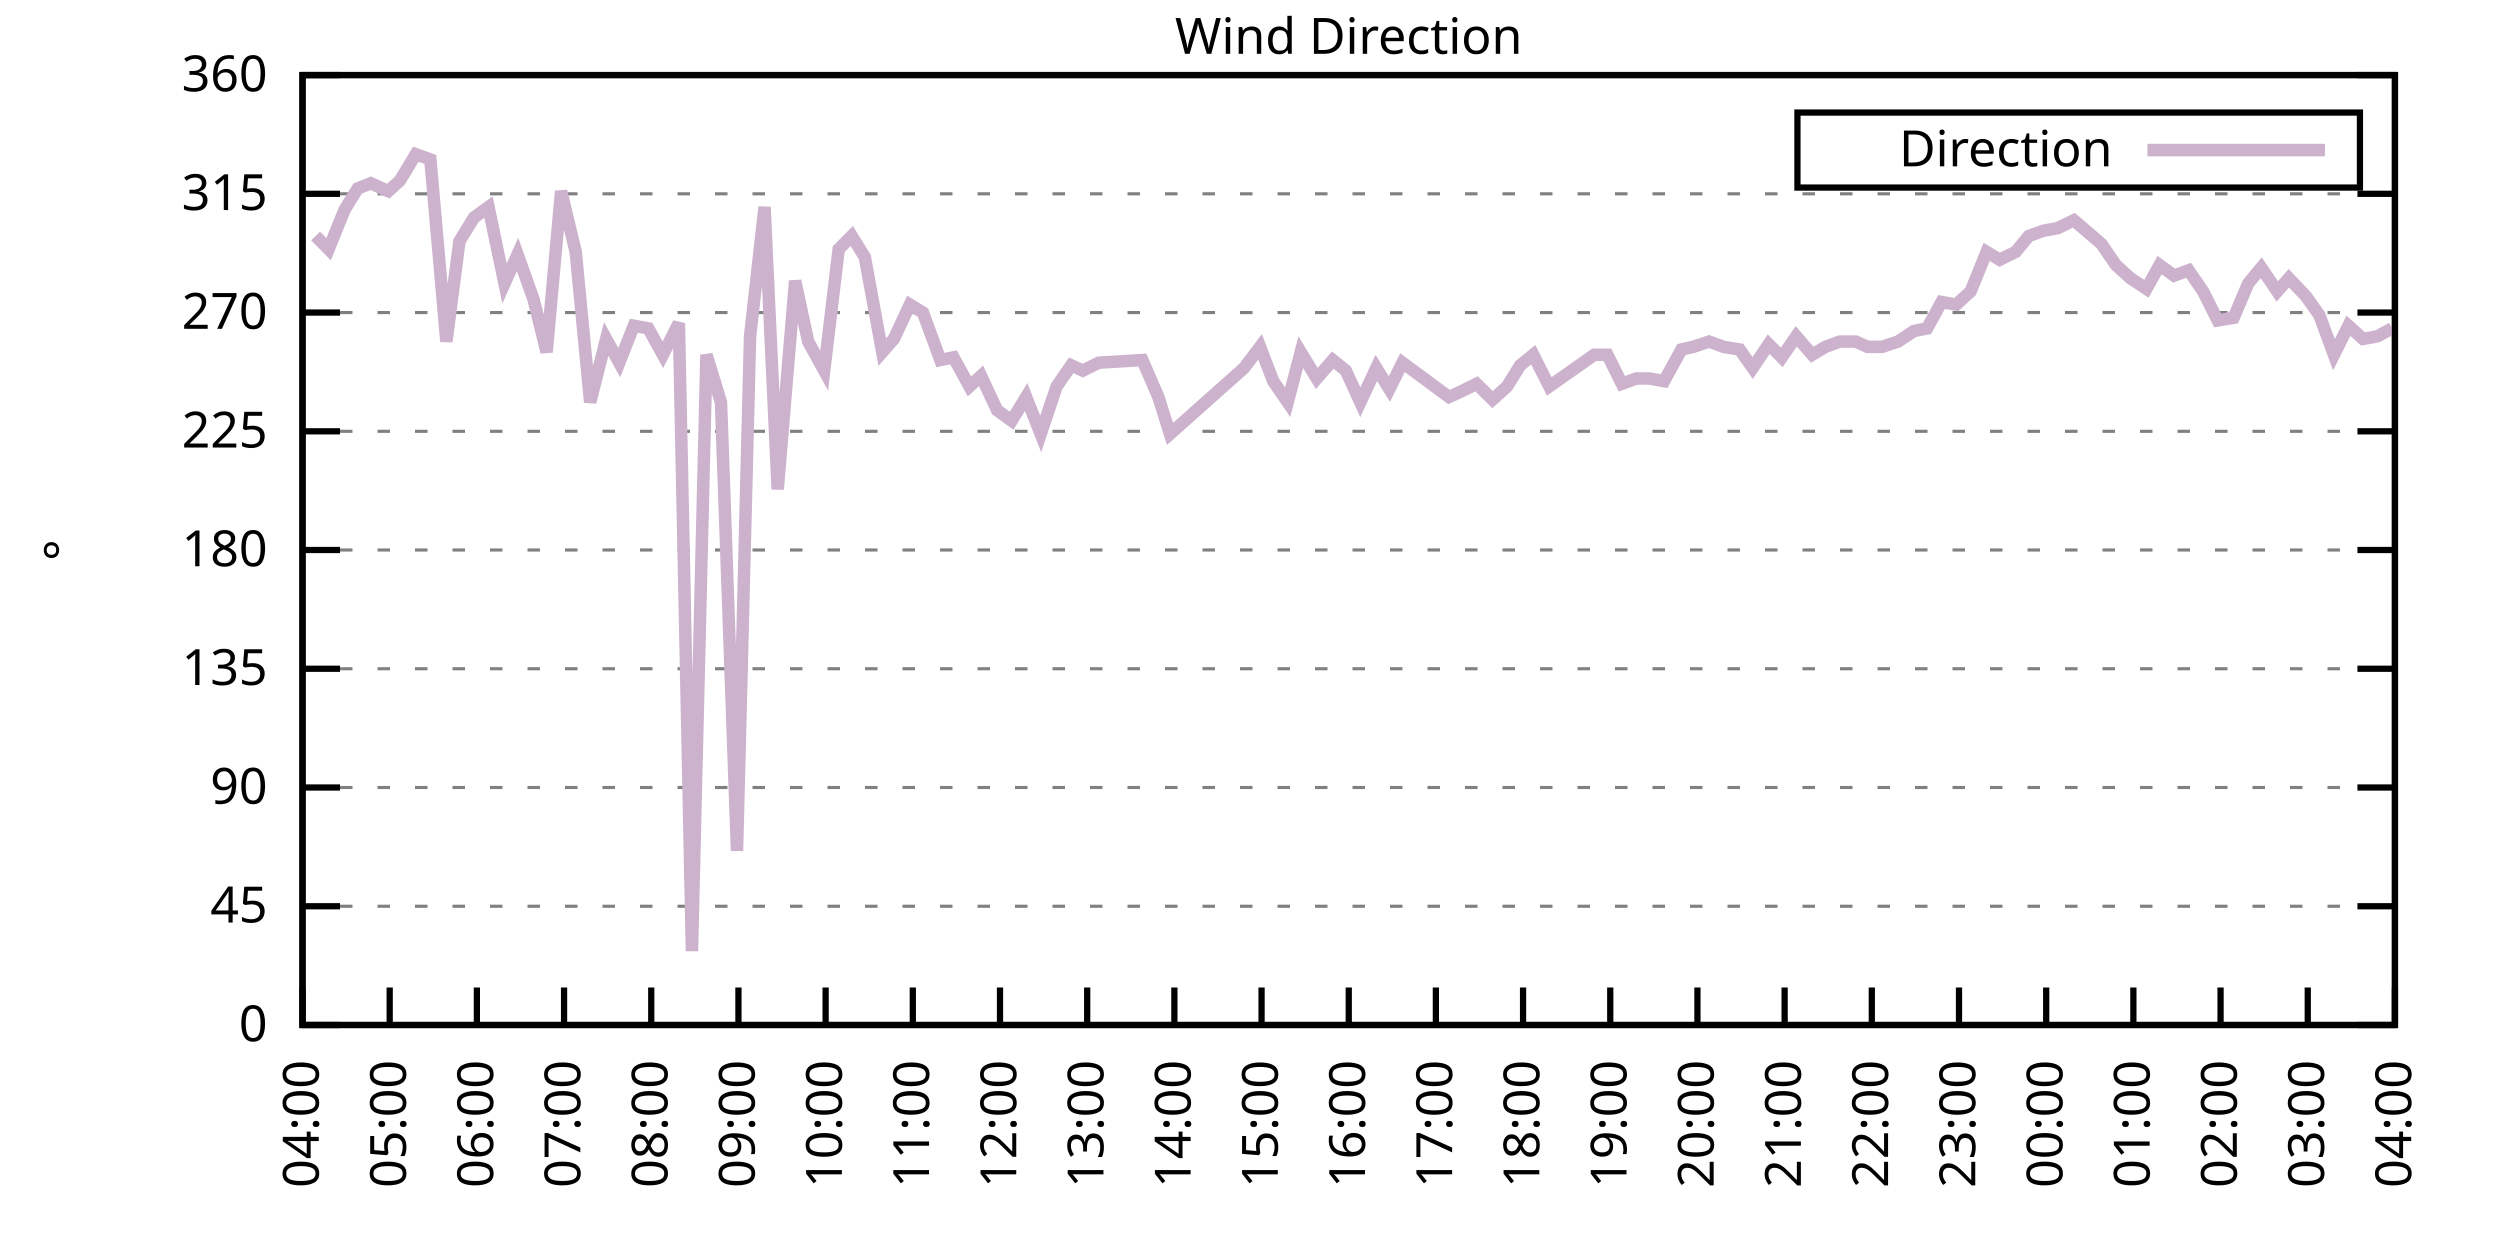
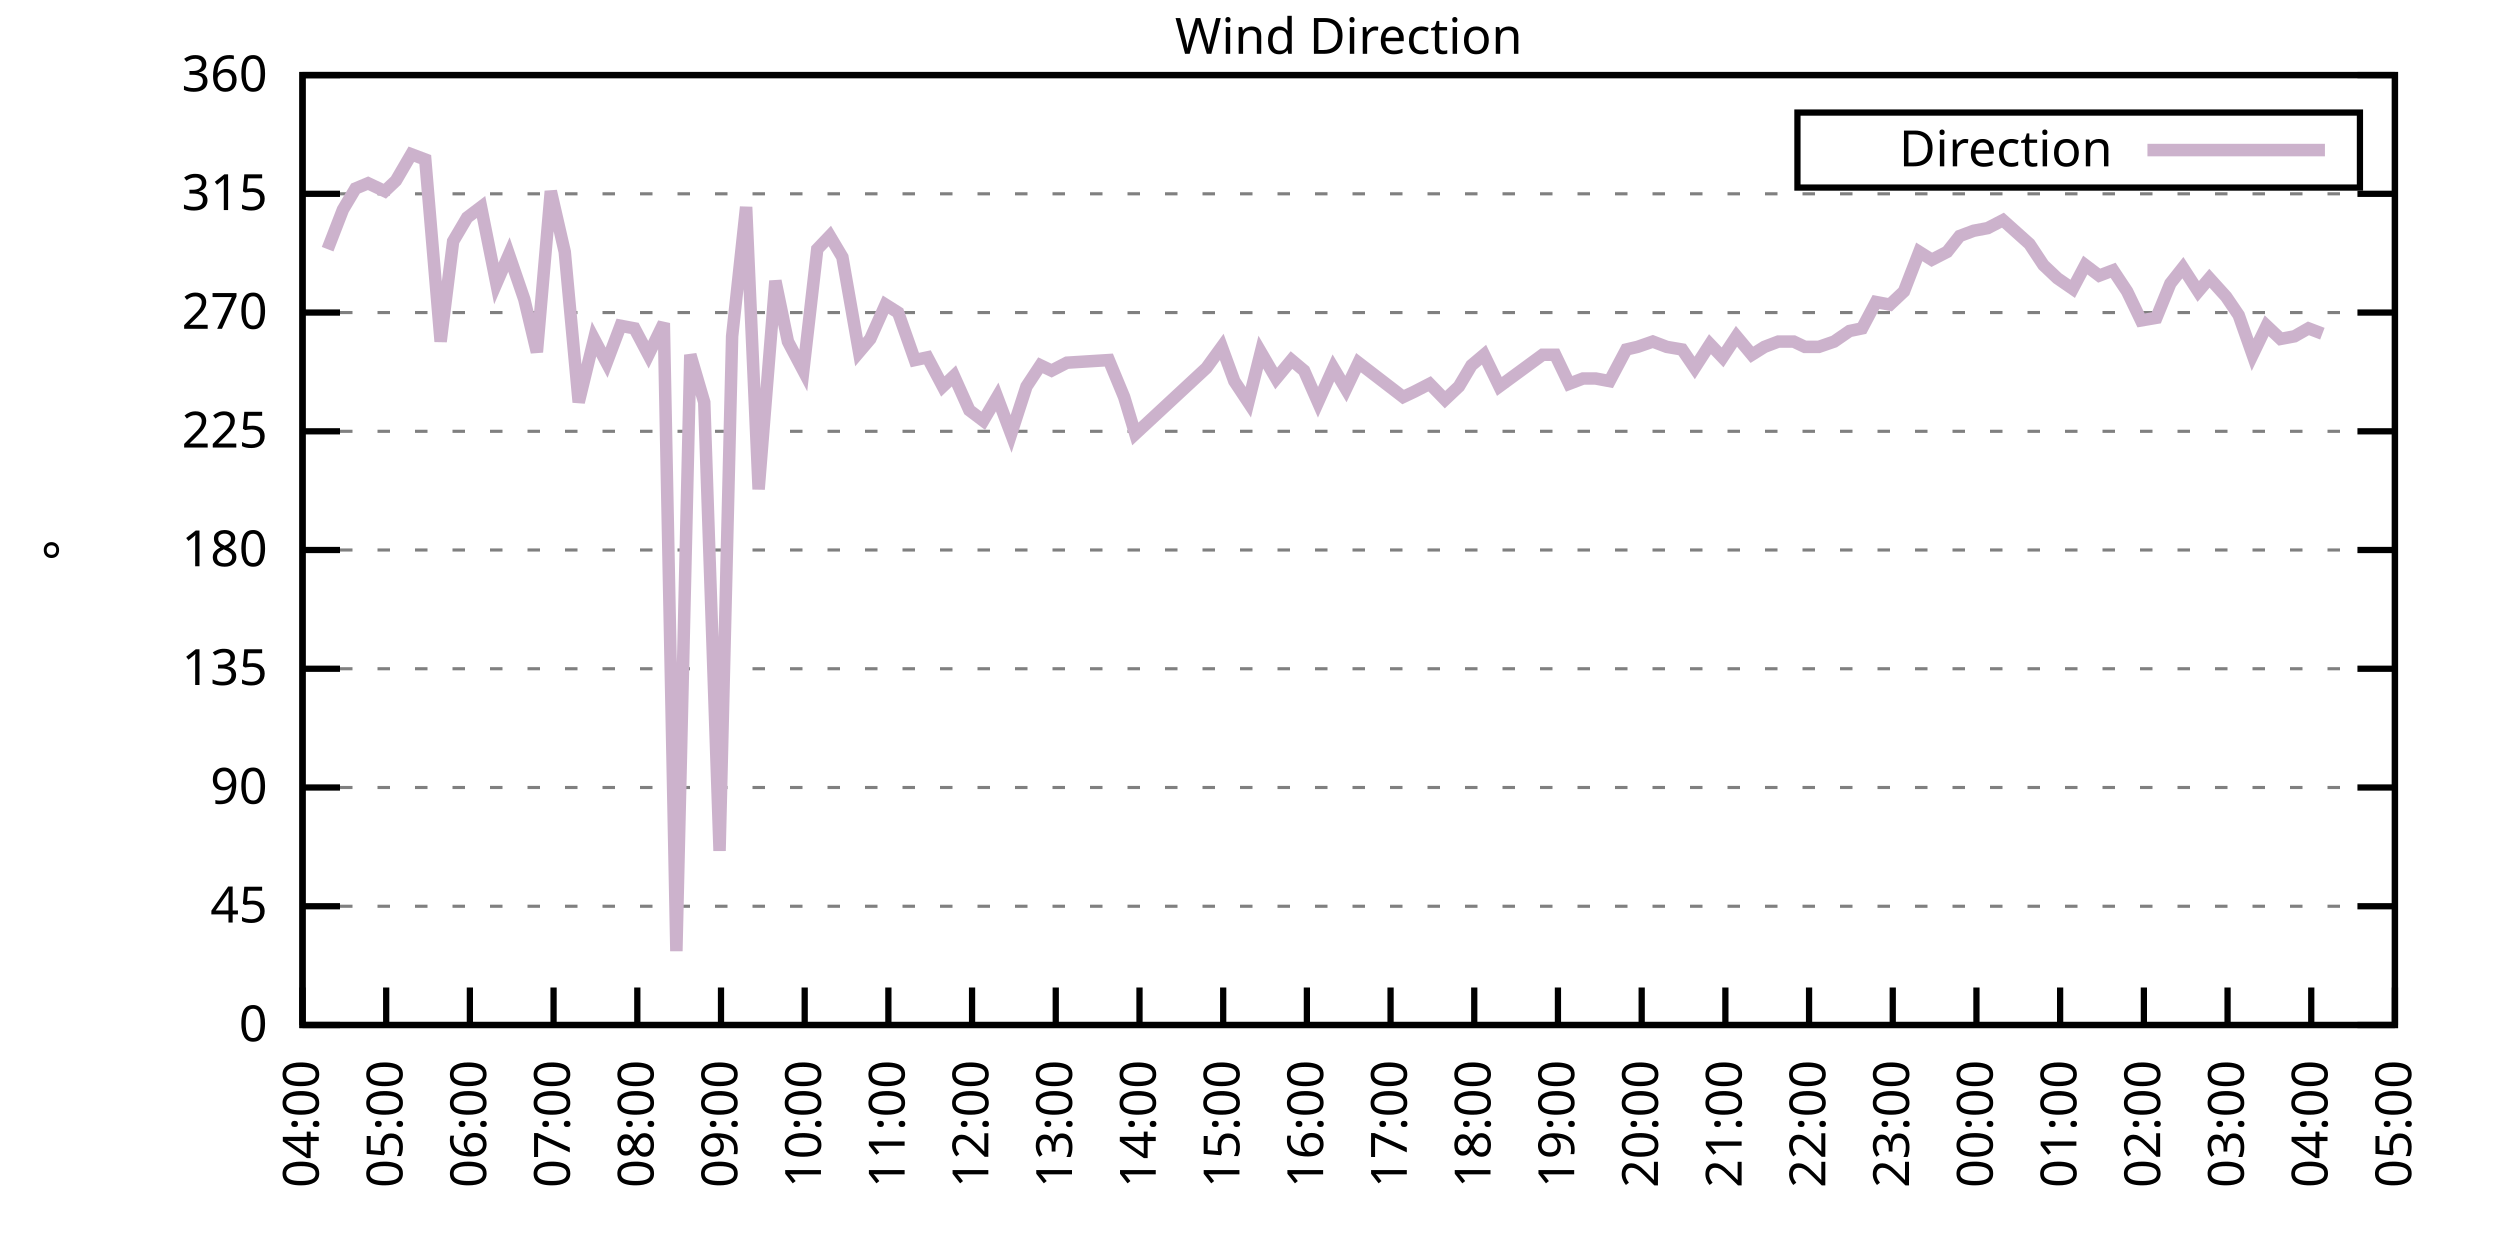
<svg xmlns="http://www.w3.org/2000/svg" xmlns:xlink="http://www.w3.org/1999/xlink" width="400" height="200" viewBox="0 0 400 200">
  <g id="gnuplot_canvas">
    <rect x="0" y="0" width="400" height="200" fill="none" />
    <defs>
      <circle id="gpDot" r="0.5" stroke-width="0.5" stroke="currentColor" />
      <path id="gpPt0" stroke-width="0.333" stroke="currentColor" d="M-1,0 h2 M0,-1 v2" />
      <path id="gpPt1" stroke-width="0.333" stroke="currentColor" d="M-1,-1 L1,1 M1,-1 L-1,1" />
      <path id="gpPt2" stroke-width="0.333" stroke="currentColor" d="M-1,0 L1,0 M0,-1 L0,1 M-1,-1 L1,1 M-1,1 L1,-1" />
      <rect id="gpPt3" stroke-width="0.333" stroke="currentColor" x="-1" y="-1" width="2" height="2" />
      <rect id="gpPt4" stroke-width="0.333" stroke="currentColor" fill="currentColor" x="-1" y="-1" width="2" height="2" />
      <circle id="gpPt5" stroke-width="0.333" stroke="currentColor" cx="0" cy="0" r="1" />
      <use xlink:href="#gpPt5" id="gpPt6" fill="currentColor" stroke="none" />
      <path id="gpPt7" stroke-width="0.333" stroke="currentColor" d="M0,-1.33 L-1.33,0.67 L1.33,0.67 z" />
      <use xlink:href="#gpPt7" id="gpPt8" fill="currentColor" stroke="none" />
      <use xlink:href="#gpPt7" id="gpPt9" stroke="currentColor" transform="rotate(180)" />
      <use xlink:href="#gpPt9" id="gpPt10" fill="currentColor" stroke="none" />
      <use xlink:href="#gpPt3" id="gpPt11" stroke="currentColor" transform="rotate(45)" />
      <use xlink:href="#gpPt11" id="gpPt12" fill="currentColor" stroke="none" />
      <path id="gpPt13" stroke-width="0.333" stroke="currentColor" d="M0,1.330 L1.265,0.411 L0.782,-1.067 L-0.782,-1.076 L-1.265,0.411 z" />
      <use xlink:href="#gpPt13" id="gpPt14" fill="currentColor" stroke="none" />
      <filter id="textbox" filterUnits="objectBoundingBox" x="0" y="0" height="1" width="1">
        <feFlood flood-color="white" flood-opacity="1" result="bgnd" />
        <feComposite in="SourceGraphic" in2="bgnd" operator="atop" />
      </filter>
      <filter id="greybox" filterUnits="objectBoundingBox" x="0" y="0" height="1" width="1">
        <feFlood flood-color="lightgrey" flood-opacity="1" result="grey" />
        <feComposite in="SourceGraphic" in2="grey" operator="atop" />
      </filter>
    </defs>
    <g fill="none" color="white" stroke="currentColor" stroke-width="1.00" stroke-linecap="butt" stroke-linejoin="miter">
</g>
    <g fill="none" color="black" stroke="currentColor" stroke-width="1.00" stroke-linecap="butt" stroke-linejoin="miter">
      <g stroke="none" shape-rendering="crispEdges">
        <polygon fill="rgb(255, 255, 255)" points="48.40,164.00 383.18,164.00 383.18,12.02 48.40,12.02 " />
      </g>
    </g>
    <g fill="none" color="black" stroke="currentColor" stroke-width="1.00" stroke-linecap="butt" stroke-linejoin="miter">
</g>
    <g fill="none" color="black" stroke="black" stroke-width="0.50" stroke-linecap="butt" stroke-linejoin="miter">
</g>
    <g fill="none" color="gray" stroke="currentColor" stroke-width="0.50" stroke-linecap="butt" stroke-linejoin="miter">
      <path stroke="gray" stroke-dasharray="2,4" class="gridline" d="M48.40,164.00 L383.19,164.00  " />
    </g>
    <g fill="none" color="gray" stroke="gray" stroke-width="1.00" stroke-linecap="butt" stroke-linejoin="miter">
</g>
    <g fill="none" color="black" stroke="currentColor" stroke-width="1.00" stroke-linecap="butt" stroke-linejoin="miter">
      <path stroke="black" d="M48.40,164.00 L54.40,164.00 M383.19,164.00 L377.19,164.00  " />
      <g transform="translate(42.80,166.60)" stroke="none" fill="black" font-family="Sans" font-size="8.00" text-anchor="end">
        <text>
          <tspan font-family="Sans"> 0</tspan>
        </text>
      </g>
    </g>
    <g fill="none" color="black" stroke="currentColor" stroke-width="1.00" stroke-linecap="butt" stroke-linejoin="miter">
</g>
    <g fill="none" color="black" stroke="black" stroke-width="0.50" stroke-linecap="butt" stroke-linejoin="miter">
</g>
    <g fill="none" color="gray" stroke="currentColor" stroke-width="0.50" stroke-linecap="butt" stroke-linejoin="miter">
      <path stroke="gray" stroke-dasharray="2,4" class="gridline" d="M48.40,145.00 L383.19,145.00  " />
    </g>
    <g fill="none" color="gray" stroke="gray" stroke-width="1.00" stroke-linecap="butt" stroke-linejoin="miter">
</g>
    <g fill="none" color="black" stroke="currentColor" stroke-width="1.00" stroke-linecap="butt" stroke-linejoin="miter">
      <path stroke="black" d="M48.40,145.00 L54.40,145.00 M383.19,145.00 L377.19,145.00  " />
      <g transform="translate(42.80,147.60)" stroke="none" fill="black" font-family="Sans" font-size="8.00" text-anchor="end">
        <text>
          <tspan font-family="Sans"> 45</tspan>
        </text>
      </g>
    </g>
    <g fill="none" color="black" stroke="currentColor" stroke-width="1.00" stroke-linecap="butt" stroke-linejoin="miter">
</g>
    <g fill="none" color="black" stroke="black" stroke-width="0.50" stroke-linecap="butt" stroke-linejoin="miter">
</g>
    <g fill="none" color="gray" stroke="currentColor" stroke-width="0.50" stroke-linecap="butt" stroke-linejoin="miter">
      <path stroke="gray" stroke-dasharray="2,4" class="gridline" d="M48.40,126.00 L383.19,126.00  " />
    </g>
    <g fill="none" color="gray" stroke="gray" stroke-width="1.00" stroke-linecap="butt" stroke-linejoin="miter">
</g>
    <g fill="none" color="black" stroke="currentColor" stroke-width="1.00" stroke-linecap="butt" stroke-linejoin="miter">
      <path stroke="black" d="M48.40,126.00 L54.40,126.00 M383.19,126.00 L377.19,126.00  " />
      <g transform="translate(42.80,128.60)" stroke="none" fill="black" font-family="Sans" font-size="8.00" text-anchor="end">
        <text>
          <tspan font-family="Sans"> 90</tspan>
        </text>
      </g>
    </g>
    <g fill="none" color="black" stroke="currentColor" stroke-width="1.00" stroke-linecap="butt" stroke-linejoin="miter">
</g>
    <g fill="none" color="black" stroke="black" stroke-width="0.50" stroke-linecap="butt" stroke-linejoin="miter">
</g>
    <g fill="none" color="gray" stroke="currentColor" stroke-width="0.50" stroke-linecap="butt" stroke-linejoin="miter">
      <path stroke="gray" stroke-dasharray="2,4" class="gridline" d="M48.40,107.00 L383.19,107.00  " />
    </g>
    <g fill="none" color="gray" stroke="gray" stroke-width="1.00" stroke-linecap="butt" stroke-linejoin="miter">
</g>
    <g fill="none" color="black" stroke="currentColor" stroke-width="1.00" stroke-linecap="butt" stroke-linejoin="miter">
      <path stroke="black" d="M48.40,107.00 L54.40,107.00 M383.19,107.00 L377.19,107.00  " />
      <g transform="translate(42.80,109.60)" stroke="none" fill="black" font-family="Sans" font-size="8.00" text-anchor="end">
        <text>
          <tspan font-family="Sans"> 135</tspan>
        </text>
      </g>
    </g>
    <g fill="none" color="black" stroke="currentColor" stroke-width="1.00" stroke-linecap="butt" stroke-linejoin="miter">
</g>
    <g fill="none" color="black" stroke="black" stroke-width="0.50" stroke-linecap="butt" stroke-linejoin="miter">
</g>
    <g fill="none" color="gray" stroke="currentColor" stroke-width="0.50" stroke-linecap="butt" stroke-linejoin="miter">
      <path stroke="gray" stroke-dasharray="2,4" class="gridline" d="M48.40,88.00 L383.19,88.00  " />
    </g>
    <g fill="none" color="gray" stroke="gray" stroke-width="1.00" stroke-linecap="butt" stroke-linejoin="miter">
</g>
    <g fill="none" color="black" stroke="currentColor" stroke-width="1.00" stroke-linecap="butt" stroke-linejoin="miter">
      <path stroke="black" d="M48.40,88.00 L54.40,88.00 M383.19,88.00 L377.19,88.00  " />
      <g transform="translate(42.80,90.60)" stroke="none" fill="black" font-family="Sans" font-size="8.00" text-anchor="end">
        <text>
          <tspan font-family="Sans"> 180</tspan>
        </text>
      </g>
    </g>
    <g fill="none" color="black" stroke="currentColor" stroke-width="1.00" stroke-linecap="butt" stroke-linejoin="miter">
</g>
    <g fill="none" color="black" stroke="black" stroke-width="0.50" stroke-linecap="butt" stroke-linejoin="miter">
</g>
    <g fill="none" color="gray" stroke="currentColor" stroke-width="0.50" stroke-linecap="butt" stroke-linejoin="miter">
      <path stroke="gray" stroke-dasharray="2,4" class="gridline" d="M48.40,69.01 L383.19,69.01  " />
    </g>
    <g fill="none" color="gray" stroke="gray" stroke-width="1.00" stroke-linecap="butt" stroke-linejoin="miter">
</g>
    <g fill="none" color="black" stroke="currentColor" stroke-width="1.00" stroke-linecap="butt" stroke-linejoin="miter">
      <path stroke="black" d="M48.40,69.01 L54.40,69.01 M383.19,69.01 L377.19,69.01  " />
      <g transform="translate(42.80,71.61)" stroke="none" fill="black" font-family="Sans" font-size="8.00" text-anchor="end">
        <text>
          <tspan font-family="Sans"> 225</tspan>
        </text>
      </g>
    </g>
    <g fill="none" color="black" stroke="currentColor" stroke-width="1.00" stroke-linecap="butt" stroke-linejoin="miter">
</g>
    <g fill="none" color="black" stroke="black" stroke-width="0.50" stroke-linecap="butt" stroke-linejoin="miter">
</g>
    <g fill="none" color="gray" stroke="currentColor" stroke-width="0.50" stroke-linecap="butt" stroke-linejoin="miter">
      <path stroke="gray" stroke-dasharray="2,4" class="gridline" d="M48.40,50.01 L383.19,50.01  " />
    </g>
    <g fill="none" color="gray" stroke="gray" stroke-width="1.00" stroke-linecap="butt" stroke-linejoin="miter">
</g>
    <g fill="none" color="black" stroke="currentColor" stroke-width="1.00" stroke-linecap="butt" stroke-linejoin="miter">
      <path stroke="black" d="M48.40,50.01 L54.40,50.01 M383.19,50.01 L377.19,50.01  " />
      <g transform="translate(42.80,52.61)" stroke="none" fill="black" font-family="Sans" font-size="8.00" text-anchor="end">
        <text>
          <tspan font-family="Sans"> 270</tspan>
        </text>
      </g>
    </g>
    <g fill="none" color="black" stroke="currentColor" stroke-width="1.00" stroke-linecap="butt" stroke-linejoin="miter">
</g>
    <g fill="none" color="black" stroke="black" stroke-width="0.50" stroke-linecap="butt" stroke-linejoin="miter">
</g>
    <g fill="none" color="gray" stroke="currentColor" stroke-width="0.50" stroke-linecap="butt" stroke-linejoin="miter">
      <path stroke="gray" stroke-dasharray="2,4" class="gridline" d="M48.40,31.01 L383.19,31.01  " />
    </g>
    <g fill="none" color="gray" stroke="gray" stroke-width="1.00" stroke-linecap="butt" stroke-linejoin="miter">
</g>
    <g fill="none" color="black" stroke="currentColor" stroke-width="1.00" stroke-linecap="butt" stroke-linejoin="miter">
      <path stroke="black" d="M48.40,31.01 L54.40,31.01 M383.19,31.01 L377.19,31.01  " />
      <g transform="translate(42.80,33.61)" stroke="none" fill="black" font-family="Sans" font-size="8.00" text-anchor="end">
        <text>
          <tspan font-family="Sans"> 315</tspan>
        </text>
      </g>
    </g>
    <g fill="none" color="black" stroke="currentColor" stroke-width="1.00" stroke-linecap="butt" stroke-linejoin="miter">
</g>
    <g fill="none" color="black" stroke="black" stroke-width="0.50" stroke-linecap="butt" stroke-linejoin="miter">
</g>
    <g fill="none" color="gray" stroke="currentColor" stroke-width="0.50" stroke-linecap="butt" stroke-linejoin="miter">
      <path stroke="gray" stroke-dasharray="2,4" class="gridline" d="M48.40,12.01 L383.19,12.01  " />
    </g>
    <g fill="none" color="gray" stroke="gray" stroke-width="1.00" stroke-linecap="butt" stroke-linejoin="miter">
</g>
    <g fill="none" color="black" stroke="currentColor" stroke-width="1.00" stroke-linecap="butt" stroke-linejoin="miter">
      <path stroke="black" d="M48.40,12.01 L54.40,12.01 M383.19,12.01 L377.19,12.01  " />
      <g transform="translate(42.80,14.61)" stroke="none" fill="black" font-family="Sans" font-size="8.00" text-anchor="end">
        <text>
          <tspan font-family="Sans"> 360</tspan>
        </text>
      </g>
    </g>
    <g fill="none" color="black" stroke="currentColor" stroke-width="1.00" stroke-linecap="butt" stroke-linejoin="miter">
      <path stroke="black" d="M48.40,164.00 L48.40,158.00  " />
      <g transform="translate(51.00,169.60) rotate(270.00)" stroke="none" fill="black" font-family="Sans" font-size="8.00" text-anchor="end">
        <text>
          <tspan font-family="Sans">04:00</tspan>
        </text>
      </g>
    </g>
    <g fill="none" color="black" stroke="currentColor" stroke-width="1.00" stroke-linecap="butt" stroke-linejoin="miter">
-       <path stroke="black" d="M62.35,164.00 L62.35,158.00  " />
-       <g transform="translate(64.95,169.60) rotate(270.00)" stroke="none" fill="black" font-family="Sans" font-size="8.00" text-anchor="end">
+       <path stroke="black" d="M61.79,164.00 L61.79,158.00  " />
+       <g transform="translate(64.39,169.60) rotate(270.00)" stroke="none" fill="black" font-family="Sans" font-size="8.00" text-anchor="end">
        <text>
          <tspan font-family="Sans">05:00</tspan>
        </text>
      </g>
    </g>
    <g fill="none" color="black" stroke="currentColor" stroke-width="1.00" stroke-linecap="butt" stroke-linejoin="miter">
-       <path stroke="black" d="M76.30,164.00 L76.30,158.00  " />
-       <g transform="translate(78.90,169.60) rotate(270.00)" stroke="none" fill="black" font-family="Sans" font-size="8.00" text-anchor="end">
+       <path stroke="black" d="M75.18,164.00 L75.18,158.00  " />
+       <g transform="translate(77.78,169.60) rotate(270.00)" stroke="none" fill="black" font-family="Sans" font-size="8.00" text-anchor="end">
        <text>
          <tspan font-family="Sans">06:00</tspan>
        </text>
      </g>
    </g>
    <g fill="none" color="black" stroke="currentColor" stroke-width="1.00" stroke-linecap="butt" stroke-linejoin="miter">
-       <path stroke="black" d="M90.25,164.00 L90.25,158.00  " />
-       <g transform="translate(92.85,169.60) rotate(270.00)" stroke="none" fill="black" font-family="Sans" font-size="8.00" text-anchor="end">
+       <path stroke="black" d="M88.57,164.00 L88.57,158.00  " />
+       <g transform="translate(91.17,169.60) rotate(270.00)" stroke="none" fill="black" font-family="Sans" font-size="8.00" text-anchor="end">
        <text>
          <tspan font-family="Sans">07:00</tspan>
        </text>
      </g>
    </g>
    <g fill="none" color="black" stroke="currentColor" stroke-width="1.00" stroke-linecap="butt" stroke-linejoin="miter">
-       <path stroke="black" d="M104.20,164.00 L104.20,158.00  " />
-       <g transform="translate(106.80,169.60) rotate(270.00)" stroke="none" fill="black" font-family="Sans" font-size="8.00" text-anchor="end">
+       <path stroke="black" d="M101.97,164.00 L101.97,158.00  " />
+       <g transform="translate(104.57,169.60) rotate(270.00)" stroke="none" fill="black" font-family="Sans" font-size="8.00" text-anchor="end">
        <text>
          <tspan font-family="Sans">08:00</tspan>
        </text>
      </g>
    </g>
    <g fill="none" color="black" stroke="currentColor" stroke-width="1.00" stroke-linecap="butt" stroke-linejoin="miter">
-       <path stroke="black" d="M118.15,164.00 L118.15,158.00  " />
-       <g transform="translate(120.75,169.60) rotate(270.00)" stroke="none" fill="black" font-family="Sans" font-size="8.00" text-anchor="end">
+       <path stroke="black" d="M115.36,164.00 L115.36,158.00  " />
+       <g transform="translate(117.96,169.60) rotate(270.00)" stroke="none" fill="black" font-family="Sans" font-size="8.00" text-anchor="end">
        <text>
          <tspan font-family="Sans">09:00</tspan>
        </text>
      </g>
    </g>
    <g fill="none" color="black" stroke="currentColor" stroke-width="1.00" stroke-linecap="butt" stroke-linejoin="miter">
-       <path stroke="black" d="M132.10,164.00 L132.10,158.00  " />
-       <g transform="translate(134.70,169.60) rotate(270.00)" stroke="none" fill="black" font-family="Sans" font-size="8.00" text-anchor="end">
+       <path stroke="black" d="M128.75,164.00 L128.75,158.00  " />
+       <g transform="translate(131.35,169.60) rotate(270.00)" stroke="none" fill="black" font-family="Sans" font-size="8.00" text-anchor="end">
        <text>
          <tspan font-family="Sans">10:00</tspan>
        </text>
      </g>
    </g>
    <g fill="none" color="black" stroke="currentColor" stroke-width="1.00" stroke-linecap="butt" stroke-linejoin="miter">
-       <path stroke="black" d="M146.05,164.00 L146.05,158.00  " />
-       <g transform="translate(148.65,169.60) rotate(270.00)" stroke="none" fill="black" font-family="Sans" font-size="8.00" text-anchor="end">
+       <path stroke="black" d="M142.14,164.00 L142.14,158.00  " />
+       <g transform="translate(144.74,169.60) rotate(270.00)" stroke="none" fill="black" font-family="Sans" font-size="8.00" text-anchor="end">
        <text>
          <tspan font-family="Sans">11:00</tspan>
        </text>
      </g>
    </g>
    <g fill="none" color="black" stroke="currentColor" stroke-width="1.00" stroke-linecap="butt" stroke-linejoin="miter">
-       <path stroke="black" d="M160.00,164.00 L160.00,158.00  " />
-       <g transform="translate(162.60,169.60) rotate(270.00)" stroke="none" fill="black" font-family="Sans" font-size="8.00" text-anchor="end">
+       <path stroke="black" d="M155.53,164.00 L155.53,158.00  " />
+       <g transform="translate(158.13,169.60) rotate(270.00)" stroke="none" fill="black" font-family="Sans" font-size="8.00" text-anchor="end">
        <text>
          <tspan font-family="Sans">12:00</tspan>
        </text>
      </g>
    </g>
    <g fill="none" color="black" stroke="currentColor" stroke-width="1.00" stroke-linecap="butt" stroke-linejoin="miter">
-       <path stroke="black" d="M173.95,164.00 L173.95,158.00  " />
-       <g transform="translate(176.55,169.60) rotate(270.00)" stroke="none" fill="black" font-family="Sans" font-size="8.00" text-anchor="end">
+       <path stroke="black" d="M168.92,164.00 L168.92,158.00  " />
+       <g transform="translate(171.52,169.60) rotate(270.00)" stroke="none" fill="black" font-family="Sans" font-size="8.00" text-anchor="end">
        <text>
          <tspan font-family="Sans">13:00</tspan>
        </text>
      </g>
    </g>
    <g fill="none" color="black" stroke="currentColor" stroke-width="1.00" stroke-linecap="butt" stroke-linejoin="miter">
-       <path stroke="black" d="M187.90,164.00 L187.90,158.00  " />
-       <g transform="translate(190.50,169.60) rotate(270.00)" stroke="none" fill="black" font-family="Sans" font-size="8.00" text-anchor="end">
+       <path stroke="black" d="M182.32,164.00 L182.32,158.00  " />
+       <g transform="translate(184.92,169.60) rotate(270.00)" stroke="none" fill="black" font-family="Sans" font-size="8.00" text-anchor="end">
        <text>
          <tspan font-family="Sans">14:00</tspan>
        </text>
      </g>
    </g>
    <g fill="none" color="black" stroke="currentColor" stroke-width="1.00" stroke-linecap="butt" stroke-linejoin="miter">
-       <path stroke="black" d="M201.85,164.00 L201.85,158.00  " />
-       <g transform="translate(204.45,169.60) rotate(270.00)" stroke="none" fill="black" font-family="Sans" font-size="8.00" text-anchor="end">
+       <path stroke="black" d="M195.71,164.00 L195.71,158.00  " />
+       <g transform="translate(198.31,169.60) rotate(270.00)" stroke="none" fill="black" font-family="Sans" font-size="8.00" text-anchor="end">
        <text>
          <tspan font-family="Sans">15:00</tspan>
        </text>
      </g>
    </g>
    <g fill="none" color="black" stroke="currentColor" stroke-width="1.00" stroke-linecap="butt" stroke-linejoin="miter">
-       <path stroke="black" d="M215.80,164.00 L215.80,158.00  " />
-       <g transform="translate(218.40,169.60) rotate(270.00)" stroke="none" fill="black" font-family="Sans" font-size="8.00" text-anchor="end">
+       <path stroke="black" d="M209.10,164.00 L209.10,158.00  " />
+       <g transform="translate(211.70,169.60) rotate(270.00)" stroke="none" fill="black" font-family="Sans" font-size="8.00" text-anchor="end">
        <text>
          <tspan font-family="Sans">16:00</tspan>
        </text>
      </g>
    </g>
    <g fill="none" color="black" stroke="currentColor" stroke-width="1.00" stroke-linecap="butt" stroke-linejoin="miter">
-       <path stroke="black" d="M229.74,164.00 L229.74,158.00  " />
-       <g transform="translate(232.34,169.60) rotate(270.00)" stroke="none" fill="black" font-family="Sans" font-size="8.00" text-anchor="end">
+       <path stroke="black" d="M222.49,164.00 L222.49,158.00  " />
+       <g transform="translate(225.09,169.60) rotate(270.00)" stroke="none" fill="black" font-family="Sans" font-size="8.00" text-anchor="end">
        <text>
          <tspan font-family="Sans">17:00</tspan>
        </text>
      </g>
    </g>
    <g fill="none" color="black" stroke="currentColor" stroke-width="1.00" stroke-linecap="butt" stroke-linejoin="miter">
-       <path stroke="black" d="M243.69,164.00 L243.69,158.00  " />
-       <g transform="translate(246.29,169.60) rotate(270.00)" stroke="none" fill="black" font-family="Sans" font-size="8.00" text-anchor="end">
+       <path stroke="black" d="M235.88,164.00 L235.88,158.00  " />
+       <g transform="translate(238.48,169.60) rotate(270.00)" stroke="none" fill="black" font-family="Sans" font-size="8.00" text-anchor="end">
        <text>
          <tspan font-family="Sans">18:00</tspan>
        </text>
      </g>
    </g>
    <g fill="none" color="black" stroke="currentColor" stroke-width="1.00" stroke-linecap="butt" stroke-linejoin="miter">
-       <path stroke="black" d="M257.64,164.00 L257.64,158.00  " />
-       <g transform="translate(260.24,169.60) rotate(270.00)" stroke="none" fill="black" font-family="Sans" font-size="8.00" text-anchor="end">
+       <path stroke="black" d="M249.27,164.00 L249.27,158.00  " />
+       <g transform="translate(251.87,169.60) rotate(270.00)" stroke="none" fill="black" font-family="Sans" font-size="8.00" text-anchor="end">
        <text>
          <tspan font-family="Sans">19:00</tspan>
        </text>
      </g>
    </g>
    <g fill="none" color="black" stroke="currentColor" stroke-width="1.00" stroke-linecap="butt" stroke-linejoin="miter">
-       <path stroke="black" d="M271.59,164.00 L271.59,158.00  " />
-       <g transform="translate(274.19,169.60) rotate(270.00)" stroke="none" fill="black" font-family="Sans" font-size="8.00" text-anchor="end">
+       <path stroke="black" d="M262.67,164.00 L262.67,158.00  " />
+       <g transform="translate(265.27,169.60) rotate(270.00)" stroke="none" fill="black" font-family="Sans" font-size="8.00" text-anchor="end">
        <text>
          <tspan font-family="Sans">20:00</tspan>
        </text>
      </g>
    </g>
    <g fill="none" color="black" stroke="currentColor" stroke-width="1.00" stroke-linecap="butt" stroke-linejoin="miter">
-       <path stroke="black" d="M285.54,164.00 L285.54,158.00  " />
-       <g transform="translate(288.14,169.60) rotate(270.00)" stroke="none" fill="black" font-family="Sans" font-size="8.00" text-anchor="end">
+       <path stroke="black" d="M276.06,164.00 L276.06,158.00  " />
+       <g transform="translate(278.66,169.60) rotate(270.00)" stroke="none" fill="black" font-family="Sans" font-size="8.00" text-anchor="end">
        <text>
          <tspan font-family="Sans">21:00</tspan>
        </text>
      </g>
    </g>
    <g fill="none" color="black" stroke="currentColor" stroke-width="1.00" stroke-linecap="butt" stroke-linejoin="miter">
-       <path stroke="black" d="M299.49,164.00 L299.49,158.00  " />
-       <g transform="translate(302.09,169.60) rotate(270.00)" stroke="none" fill="black" font-family="Sans" font-size="8.00" text-anchor="end">
+       <path stroke="black" d="M289.45,164.00 L289.45,158.00  " />
+       <g transform="translate(292.05,169.60) rotate(270.00)" stroke="none" fill="black" font-family="Sans" font-size="8.00" text-anchor="end">
        <text>
          <tspan font-family="Sans">22:00</tspan>
        </text>
      </g>
    </g>
    <g fill="none" color="black" stroke="currentColor" stroke-width="1.00" stroke-linecap="butt" stroke-linejoin="miter">
-       <path stroke="black" d="M313.44,164.00 L313.44,158.00  " />
-       <g transform="translate(316.04,169.60) rotate(270.00)" stroke="none" fill="black" font-family="Sans" font-size="8.00" text-anchor="end">
+       <path stroke="black" d="M302.84,164.00 L302.84,158.00  " />
+       <g transform="translate(305.44,169.60) rotate(270.00)" stroke="none" fill="black" font-family="Sans" font-size="8.00" text-anchor="end">
        <text>
          <tspan font-family="Sans">23:00</tspan>
        </text>
      </g>
    </g>
    <g fill="none" color="black" stroke="currentColor" stroke-width="1.00" stroke-linecap="butt" stroke-linejoin="miter">
-       <path stroke="black" d="M327.39,164.00 L327.39,158.00  " />
-       <g transform="translate(329.99,169.60) rotate(270.00)" stroke="none" fill="black" font-family="Sans" font-size="8.00" text-anchor="end">
+       <path stroke="black" d="M316.23,164.00 L316.23,158.00  " />
+       <g transform="translate(318.83,169.60) rotate(270.00)" stroke="none" fill="black" font-family="Sans" font-size="8.00" text-anchor="end">
        <text>
          <tspan font-family="Sans">00:00</tspan>
        </text>
      </g>
    </g>
    <g fill="none" color="black" stroke="currentColor" stroke-width="1.00" stroke-linecap="butt" stroke-linejoin="miter">
-       <path stroke="black" d="M341.34,164.00 L341.34,158.00  " />
-       <g transform="translate(343.94,169.60) rotate(270.00)" stroke="none" fill="black" font-family="Sans" font-size="8.00" text-anchor="end">
+       <path stroke="black" d="M329.62,164.00 L329.62,158.00  " />
+       <g transform="translate(332.22,169.60) rotate(270.00)" stroke="none" fill="black" font-family="Sans" font-size="8.00" text-anchor="end">
        <text>
          <tspan font-family="Sans">01:00</tspan>
        </text>
      </g>
    </g>
    <g fill="none" color="black" stroke="currentColor" stroke-width="1.00" stroke-linecap="butt" stroke-linejoin="miter">
-       <path stroke="black" d="M355.29,164.00 L355.29,158.00  " />
-       <g transform="translate(357.89,169.60) rotate(270.00)" stroke="none" fill="black" font-family="Sans" font-size="8.00" text-anchor="end">
+       <path stroke="black" d="M343.02,164.00 L343.02,158.00  " />
+       <g transform="translate(345.62,169.60) rotate(270.00)" stroke="none" fill="black" font-family="Sans" font-size="8.00" text-anchor="end">
        <text>
          <tspan font-family="Sans">02:00</tspan>
        </text>
      </g>
    </g>
    <g fill="none" color="black" stroke="currentColor" stroke-width="1.00" stroke-linecap="butt" stroke-linejoin="miter">
-       <path stroke="black" d="M369.24,164.00 L369.24,158.00  " />
-       <g transform="translate(371.84,169.60) rotate(270.00)" stroke="none" fill="black" font-family="Sans" font-size="8.00" text-anchor="end">
+       <path stroke="black" d="M356.41,164.00 L356.41,158.00  " />
+       <g transform="translate(359.01,169.60) rotate(270.00)" stroke="none" fill="black" font-family="Sans" font-size="8.00" text-anchor="end">
        <text>
          <tspan font-family="Sans">03:00</tspan>
+         </text>
+       </g>
+     </g>
+     <g fill="none" color="black" stroke="currentColor" stroke-width="1.00" stroke-linecap="butt" stroke-linejoin="miter">
+       <path stroke="black" d="M369.80,164.00 L369.80,158.00  " />
+       <g transform="translate(372.40,169.60) rotate(270.00)" stroke="none" fill="black" font-family="Sans" font-size="8.00" text-anchor="end">
+         <text>
+           <tspan font-family="Sans">04:00</tspan>
        </text>
      </g>
    </g>
    <g fill="none" color="black" stroke="currentColor" stroke-width="1.00" stroke-linecap="butt" stroke-linejoin="miter">
      <path stroke="black" d="M383.19,164.00 L383.19,158.00  " />
      <g transform="translate(385.79,169.60) rotate(270.00)" stroke="none" fill="black" font-family="Sans" font-size="8.00" text-anchor="end">
        <text>
-           <tspan font-family="Sans">04:00</tspan>
+           <tspan font-family="Sans">05:00</tspan>
        </text>
      </g>
    </g>
    <g fill="none" color="black" stroke="currentColor" stroke-width="1.00" stroke-linecap="butt" stroke-linejoin="miter">
</g>
    <g fill="none" color="black" stroke="currentColor" stroke-width="1.00" stroke-linecap="butt" stroke-linejoin="miter">
      <path stroke="black" d="M48.40,12.01 L48.40,164.00 L383.19,164.00 L383.19,12.01 L48.40,12.01 Z  " />
    </g>
    <g fill="none" color="black" stroke="currentColor" stroke-width="1.00" stroke-linecap="butt" stroke-linejoin="miter">
</g>
    <g fill="none" color="black" stroke="currentColor" stroke-width="1.00" stroke-linecap="butt" stroke-linejoin="miter">
      <path stroke="black" d="M287.59,30.01 L287.59,18.01 L377.59,18.01 L377.59,30.01 L287.59,30.01 Z  " />
    </g>
    <g id="Wind_direction_plot_1">
      <g fill="none" color="white" stroke="black" stroke-width="2.00" stroke-linecap="butt" stroke-linejoin="miter">
</g>
      <g fill="none" color="black" stroke="currentColor" stroke-width="2.00" stroke-linecap="butt" stroke-linejoin="miter">
        <g transform="translate(337.99,26.61)" stroke="none" fill="black" font-family="Sans" font-size="8.00" text-anchor="end">
          <text>
            <tspan font-family="Sans">Direction</tspan>
          </text>
        </g>
      </g>
      <g fill="none" color="black" stroke="currentColor" stroke-width="2.00" stroke-linecap="butt" stroke-linejoin="miter">
-         <path stroke="rgb(204, 178, 204)" d="M343.59,24.01 L371.99,24.01 M50.49,37.76 L52.58,39.87 L55.14,33.54 L57.23,30.16 L59.33,29.32 L62.12,30.59   L63.98,28.90 L66.53,24.68 L68.86,25.52 L71.42,54.65 L73.51,38.61 L75.83,34.81 L78.16,33.12 L80.72,45.36   L82.81,40.72 L85.37,47.90 L87.46,56.34 L89.78,30.59 L92.11,40.30 L94.43,64.36 L96.99,54.23 L99.08,58.03   L101.41,52.12 L103.73,52.54 L106.06,56.76 L108.62,51.70 L110.71,152.18 L113.03,56.76 L115.36,64.36 L117.92,136.14   L120.01,53.81 L122.33,33.12 L124.43,78.29 L127.22,44.94 L129.31,54.65 L131.87,59.30 L134.19,39.87 L136.28,37.76   L138.37,41.14 L141.16,56.34 L143.02,54.23 L145.58,48.74 L147.67,50.01 L150.46,57.61 L152.56,57.18 L155.11,61.83   L156.97,60.14 L159.53,65.63 L161.86,67.32 L164.18,63.52 L166.51,69.43 L169.06,61.83 L171.39,58.45 L173.25,59.30   L175.81,58.03 L182.78,57.61 L185.34,63.52 L187.20,69.43 L199.06,58.87 L201.61,55.50 L203.71,60.98 L206.03,64.36   L208.12,56.34 L210.68,60.56 L213.24,57.61 L215.33,59.30 L217.65,64.36 L220.21,58.87 L222.30,62.25 L224.40,58.03   L231.84,63.52 L233.70,62.67 L236.25,61.41 L238.81,63.94 L241.14,61.83 L243.23,58.45 L245.32,56.76 L247.88,61.83   L255.09,56.76 L257.18,56.76 L259.50,61.41 L261.83,60.56 L263.92,60.56 L266.25,60.98 L269.04,55.92 L270.90,55.50   L273.45,54.65 L275.78,55.50 L278.34,55.92 L280.43,58.87 L282.99,55.07 L285.08,57.18 L287.40,53.81 L289.96,56.76   L292.05,55.50 L294.38,54.65 L296.94,54.65 L298.80,55.50 L301.12,55.50 L303.68,54.65 L306.23,52.96 L308.33,52.54   L310.65,48.32 L312.98,48.74 L315.30,46.63 L317.86,40.30 L319.95,41.56 L322.51,40.30 L324.60,37.76 L326.93,36.92   L329.25,36.50 L331.81,35.23 L336.23,39.03 L338.55,42.41 L340.88,44.52 L343.43,46.21 L345.53,42.41 L347.85,44.10   L350.18,43.25 L352.50,46.63 L354.83,51.27 L357.38,50.85 L359.71,45.36 L361.80,42.83 L364.36,46.63 L366.22,44.52   L369.01,47.47 L371.10,50.43 L373.43,56.76 L375.75,52.12 L378.08,54.23 L380.40,53.81 L382.73,52.54  " />
+         <path stroke="rgb(204, 178, 204)" d="M343.59,24.01 L371.99,24.01 M52.42,39.87 L54.87,33.54 L56.88,30.16 L58.89,29.32 L61.57,30.59 L63.35,28.90   L65.81,24.68 L68.04,25.52 L70.50,54.65 L72.50,38.61 L74.74,34.81 L76.97,33.12 L79.42,45.36 L81.43,40.72   L83.89,47.90 L85.90,56.34 L88.13,30.59 L90.36,40.30 L92.59,64.36 L95.05,54.23 L97.06,58.03 L99.29,52.12   L101.52,52.54 L103.75,56.76 L106.21,51.70 L108.22,152.18 L110.45,56.76 L112.68,64.36 L115.13,136.14 L117.14,53.81   L119.38,33.12 L121.38,78.29 L124.06,44.94 L126.07,54.65 L128.53,59.30 L130.76,39.87 L132.77,37.76 L134.78,41.14   L137.45,56.34 L139.24,54.23 L141.69,48.74 L143.70,50.01 L146.38,57.61 L148.39,57.18 L150.85,61.83 L152.63,60.14   L155.09,65.63 L157.32,67.32 L159.55,63.52 L161.78,69.43 L164.24,61.83 L166.47,58.45 L168.25,59.30 L170.71,58.03   L177.41,57.61 L179.86,63.52 L181.65,69.43 L193.03,58.87 L195.48,55.50 L197.49,60.98 L199.73,64.36 L201.73,56.34   L204.19,60.56 L206.64,57.61 L208.65,59.30 L210.88,64.36 L213.34,58.87 L215.35,62.25 L217.36,58.03 L224.50,63.52   L226.29,62.67 L228.74,61.41 L231.20,63.94 L233.43,61.83 L235.44,58.45 L237.44,56.76 L239.90,61.83 L246.82,56.76   L248.83,56.76 L251.06,61.41 L253.29,60.56 L255.30,60.56 L257.53,60.98 L260.21,55.92 L262.00,55.50 L264.45,54.65   L266.68,55.50 L269.14,55.92 L271.15,58.87 L273.60,55.07 L275.61,57.18 L277.84,53.81 L280.30,56.76 L282.31,55.50   L284.54,54.65 L286.99,54.65 L288.78,55.50 L291.01,55.50 L293.47,54.65 L295.92,52.96 L297.93,52.54 L300.16,48.32   L302.39,48.74 L304.63,46.63 L307.08,40.30 L309.09,41.56 L311.54,40.30 L313.55,37.76 L315.79,36.92 L318.02,36.50   L320.47,35.23 L324.71,39.03 L326.95,42.41 L329.18,44.52 L331.63,46.21 L333.64,42.41 L335.87,44.10 L338.10,43.25   L340.34,46.63 L342.57,51.27 L345.02,50.85 L347.26,45.36 L349.26,42.83 L351.72,46.63 L353.51,44.52 L356.18,47.47   L358.19,50.43 L360.42,56.76 L362.66,52.12 L364.89,54.23 L367.12,53.81 L369.35,52.54 L371.58,53.39  " />
      </g>
    </g>
    <g fill="none" color="black" stroke="currentColor" stroke-width="2.00" stroke-linecap="butt" stroke-linejoin="miter">
</g>
    <g fill="none" color="black" stroke="black" stroke-width="1.00" stroke-linecap="butt" stroke-linejoin="miter">
</g>
    <g fill="none" color="black" stroke="currentColor" stroke-width="1.00" stroke-linecap="butt" stroke-linejoin="miter">
      <path stroke="black" d="M48.40,12.01 L48.40,164.00 L383.19,164.00 L383.19,12.01 L48.40,12.01 Z  " />
      <g transform="translate(12.80,88.01) rotate(270.00)" stroke="none" fill="black" font-family="Sans" font-size="8.00" text-anchor="middle">
        <text>
          <tspan font-family="Sans">°</tspan>
        </text>
      </g>
    </g>
    <g fill="none" color="black" stroke="currentColor" stroke-width="1.00" stroke-linecap="butt" stroke-linejoin="miter">
</g>
    <g fill="none" color="black" stroke="currentColor" stroke-width="1.00" stroke-linecap="butt" stroke-linejoin="miter">
      <g transform="translate(215.79,8.61)" stroke="none" fill="black" font-family="Sans" font-size="8.00" text-anchor="middle">
        <text>
          <tspan font-family="Sans">Wind Direction</tspan>
        </text>
      </g>
    </g>
    <g fill="none" color="black" stroke="currentColor" stroke-width="1.00" stroke-linecap="butt" stroke-linejoin="miter">
</g>
  </g>
</svg>
